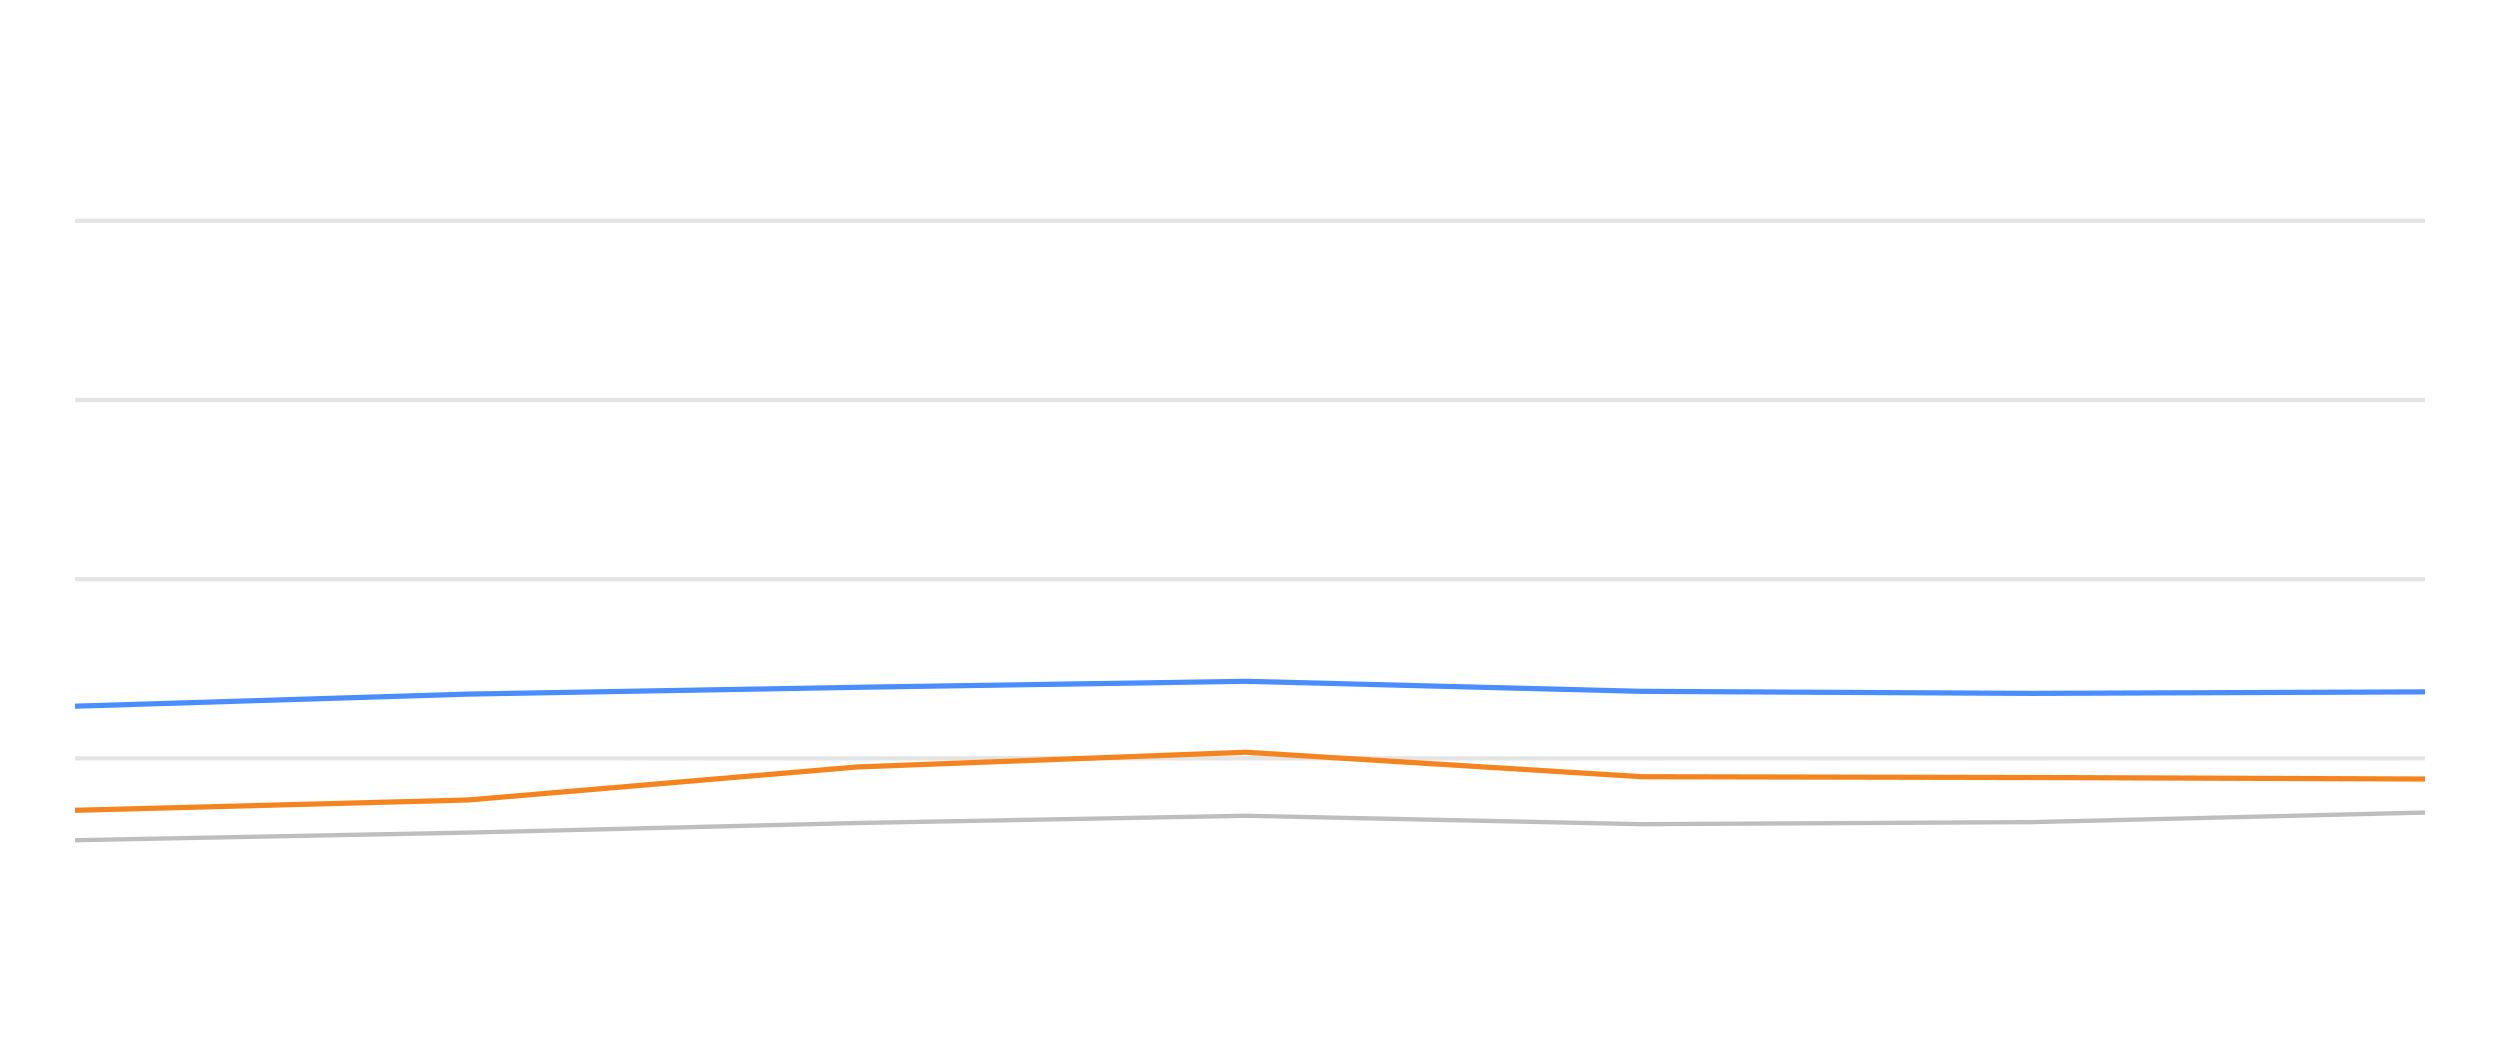
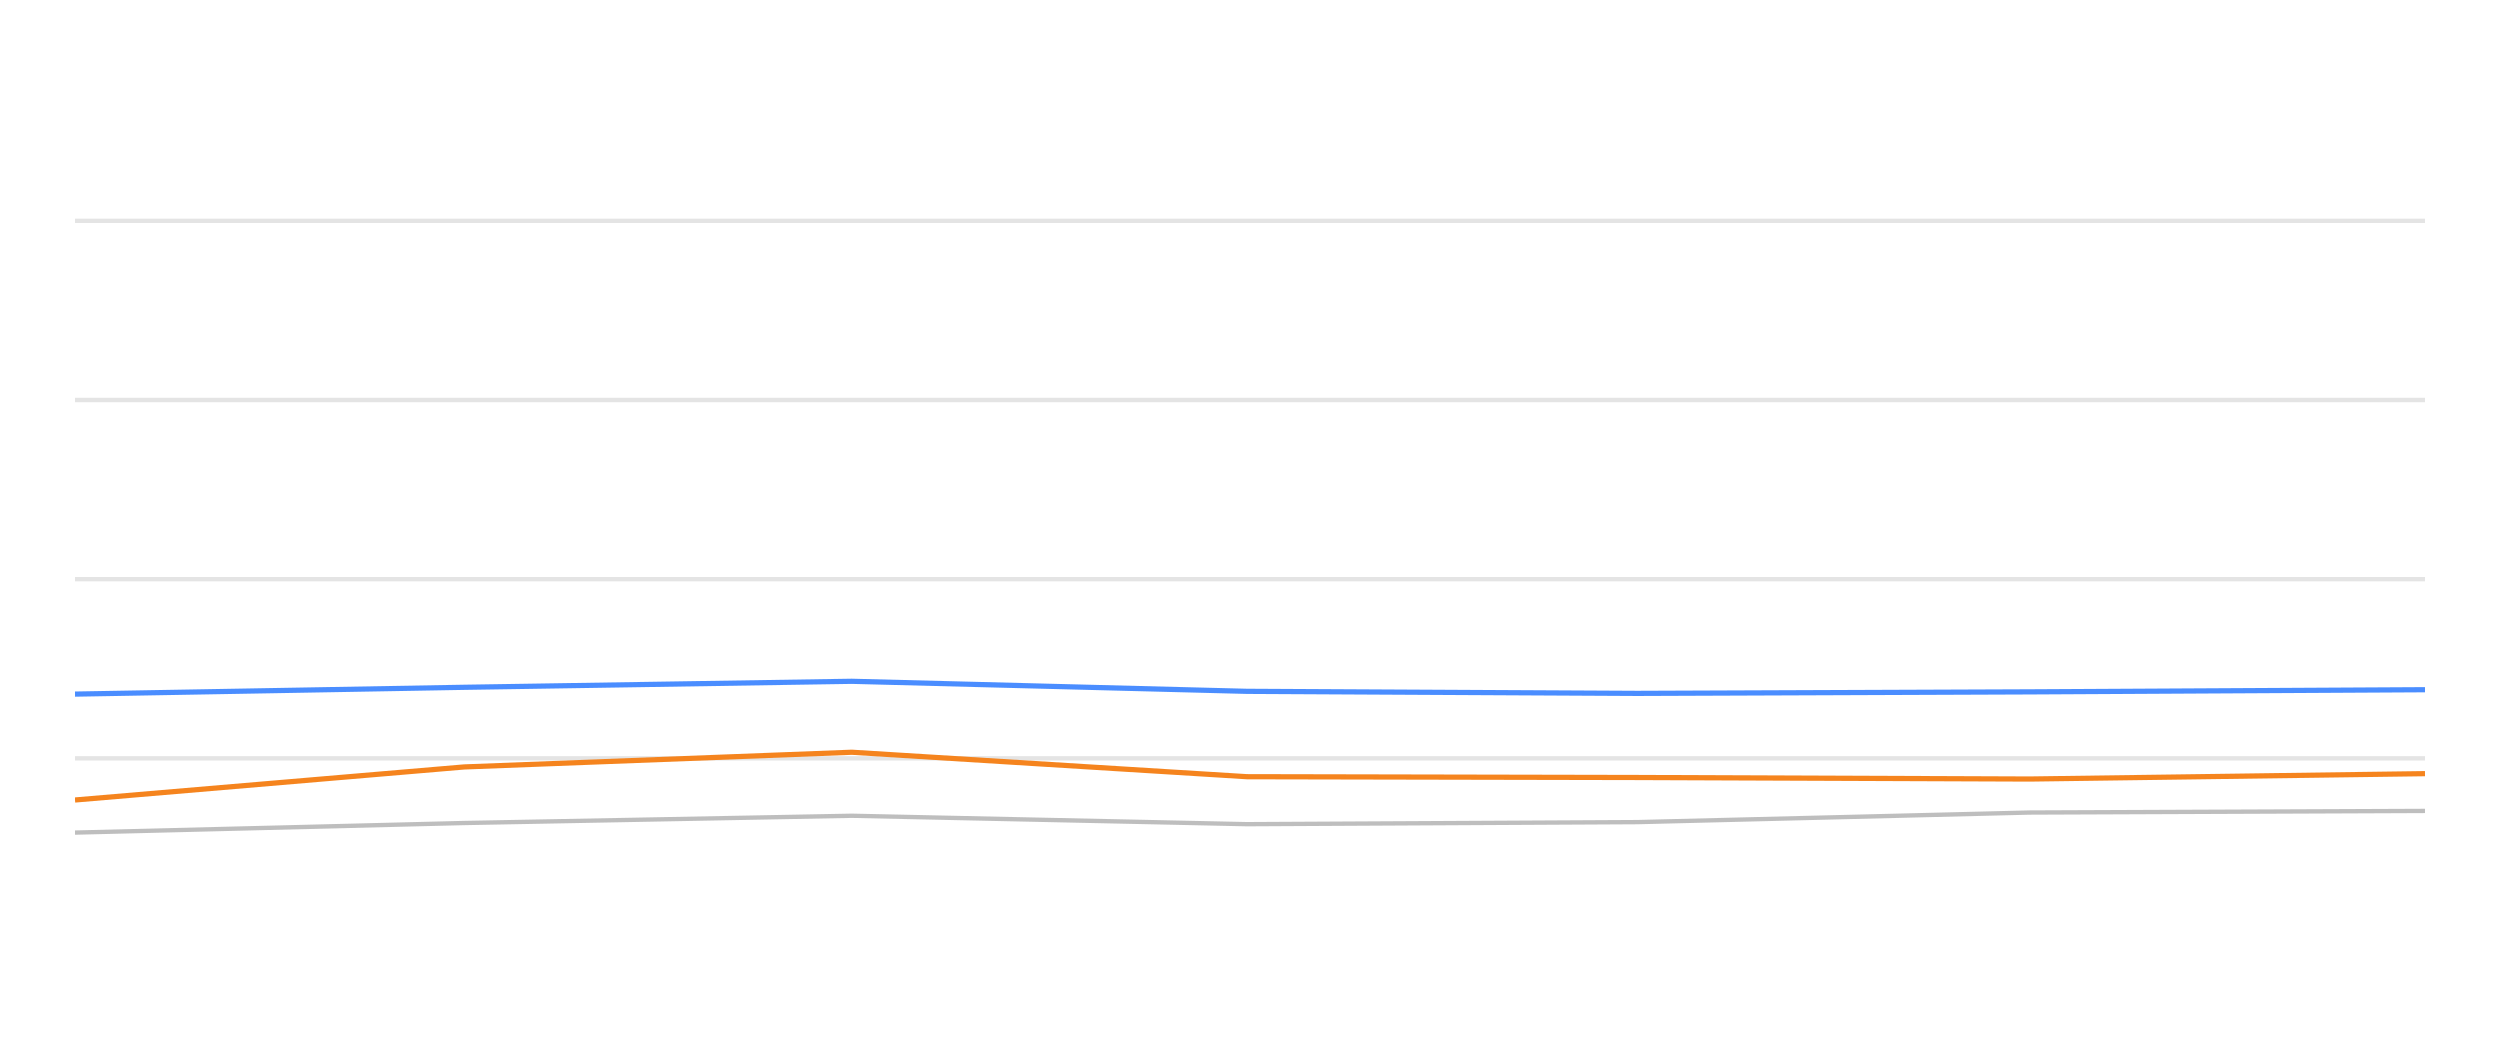
<svg xmlns="http://www.w3.org/2000/svg" width="288pt" height="120pt" viewBox="0 0 288 120" version="1.1">
  <defs>
    <style type="text/css">*{stroke-linejoin: round; stroke-linecap: butt}</style>
  </defs>
  <g id="figure_1">
    <g id="patch_1">
      <path d="M 0 120  L 288 120  L 288 0  L 0 0  L 0 120  z " style="fill: none; opacity: 0" />
    </g>
    <g id="axes_1">
      <g id="patch_2">
        <path d="M 8.64 108  L 279.36 108  L 279.36 4.8  L 8.64 4.8  L 8.64 108  z " style="fill: none" />
      </g>
      <g id="matplotlib.axis_1" />
      <g id="matplotlib.axis_2" />
      <g id="line2d_1">
-         <path d="M 8.64 87.36  L 279.36 87.36  " clip-path="url(#pfb52fa8218)" style="fill: none; stroke: #b2b2b2; stroke-opacity: 0.35; stroke-width: 0.5; stroke-linecap: square" />
+         <path d="M 8.64 87.36  L 279.36 87.36  " clip-path="url(#pbc22036942)" style="fill: none; stroke: #b2b2b2; stroke-opacity: 0.35; stroke-width: 0.5; stroke-linecap: square" />
      </g>
      <g id="line2d_2">
-         <path d="M 8.64 66.72  L 279.36 66.72  " clip-path="url(#pfb52fa8218)" style="fill: none; stroke: #b2b2b2; stroke-opacity: 0.35; stroke-width: 0.5; stroke-linecap: square" />
+         <path d="M 8.64 66.72  L 279.36 66.72  " clip-path="url(#pbc22036942)" style="fill: none; stroke: #b2b2b2; stroke-opacity: 0.35; stroke-width: 0.5; stroke-linecap: square" />
      </g>
      <g id="line2d_3">
-         <path d="M 8.64 46.08  L 279.36 46.08  " clip-path="url(#pfb52fa8218)" style="fill: none; stroke: #b2b2b2; stroke-opacity: 0.35; stroke-width: 0.5; stroke-linecap: square" />
+         <path d="M 8.64 46.08  L 279.36 46.08  " clip-path="url(#pbc22036942)" style="fill: none; stroke: #b2b2b2; stroke-opacity: 0.35; stroke-width: 0.5; stroke-linecap: square" />
      </g>
      <g id="line2d_4">
-         <path d="M 8.64 25.44  L 279.36 25.44  " clip-path="url(#pfb52fa8218)" style="fill: none; stroke: #b2b2b2; stroke-opacity: 0.35; stroke-width: 0.5; stroke-linecap: square" />
+         <path d="M 8.64 25.44  L 279.36 25.44  " clip-path="url(#pbc22036942)" style="fill: none; stroke: #b2b2b2; stroke-opacity: 0.35; stroke-width: 0.5; stroke-linecap: square" />
      </g>
      <g id="line2d_5">
-         <path d="M 8.64 96.792  L 53.877 95.915  L 98.776 94.811  L 143.487 93.975  L 189.068 94.945  L 234.105 94.708  L 279.36 93.604  " clip-path="url(#pfb52fa8218)" style="fill: none; stroke: #bebebe; stroke-width: 0.5; stroke-linecap: round" />
+         <path d="M 8.64 95.915  L 53.477 94.811  L 98.126 93.975  L 143.644 94.945  L 188.619 94.708  L 233.812 93.604  L 279.36 93.418  " clip-path="url(#pbc22036942)" style="fill: none; stroke: #bebebe; stroke-width: 0.5; stroke-linecap: round" />
      </g>
      <g id="line2d_6">
-         <path d="M 8.64 81.354  L 53.877 79.961  L 98.776 79.176  L 143.487 78.485  L 189.068 79.641  L 234.105 79.878  L 279.36 79.703  " clip-path="url(#pfb52fa8218)" style="fill: none; stroke: #4a8dff; stroke-width: 0.6" />
+         <path d="M 8.64 79.961  L 53.477 79.176  L 98.126 78.485  L 143.644 79.641  L 188.619 79.878  L 233.812 79.703  L 279.36 79.455  " clip-path="url(#pbc22036942)" style="fill: none; stroke: #4a8dff; stroke-width: 0.6" />
      </g>
      <g id="line2d_7">
-         <path d="M 8.64 93.346  L 53.877 92.159  L 98.776 88.351  L 143.487 86.658  L 189.068 89.476  L 234.105 89.568  L 279.36 89.744  " clip-path="url(#pfb52fa8218)" style="fill: none; stroke: #f5841e; stroke-width: 0.6" />
+         <path d="M 8.64 92.159  L 53.477 88.351  L 98.126 86.658  L 143.644 89.476  L 188.619 89.568  L 233.812 89.744  L 279.36 89.125  " clip-path="url(#pbc22036942)" style="fill: none; stroke: #f5841e; stroke-width: 0.6" />
      </g>
    </g>
  </g>
  <defs>
-     <clipPath id="pfb52fa8218">
+     <clipPath id="pbc22036942">
      <rect x="8.64" y="4.8" width="270.72" height="103.2" />
    </clipPath>
  </defs>
</svg>
